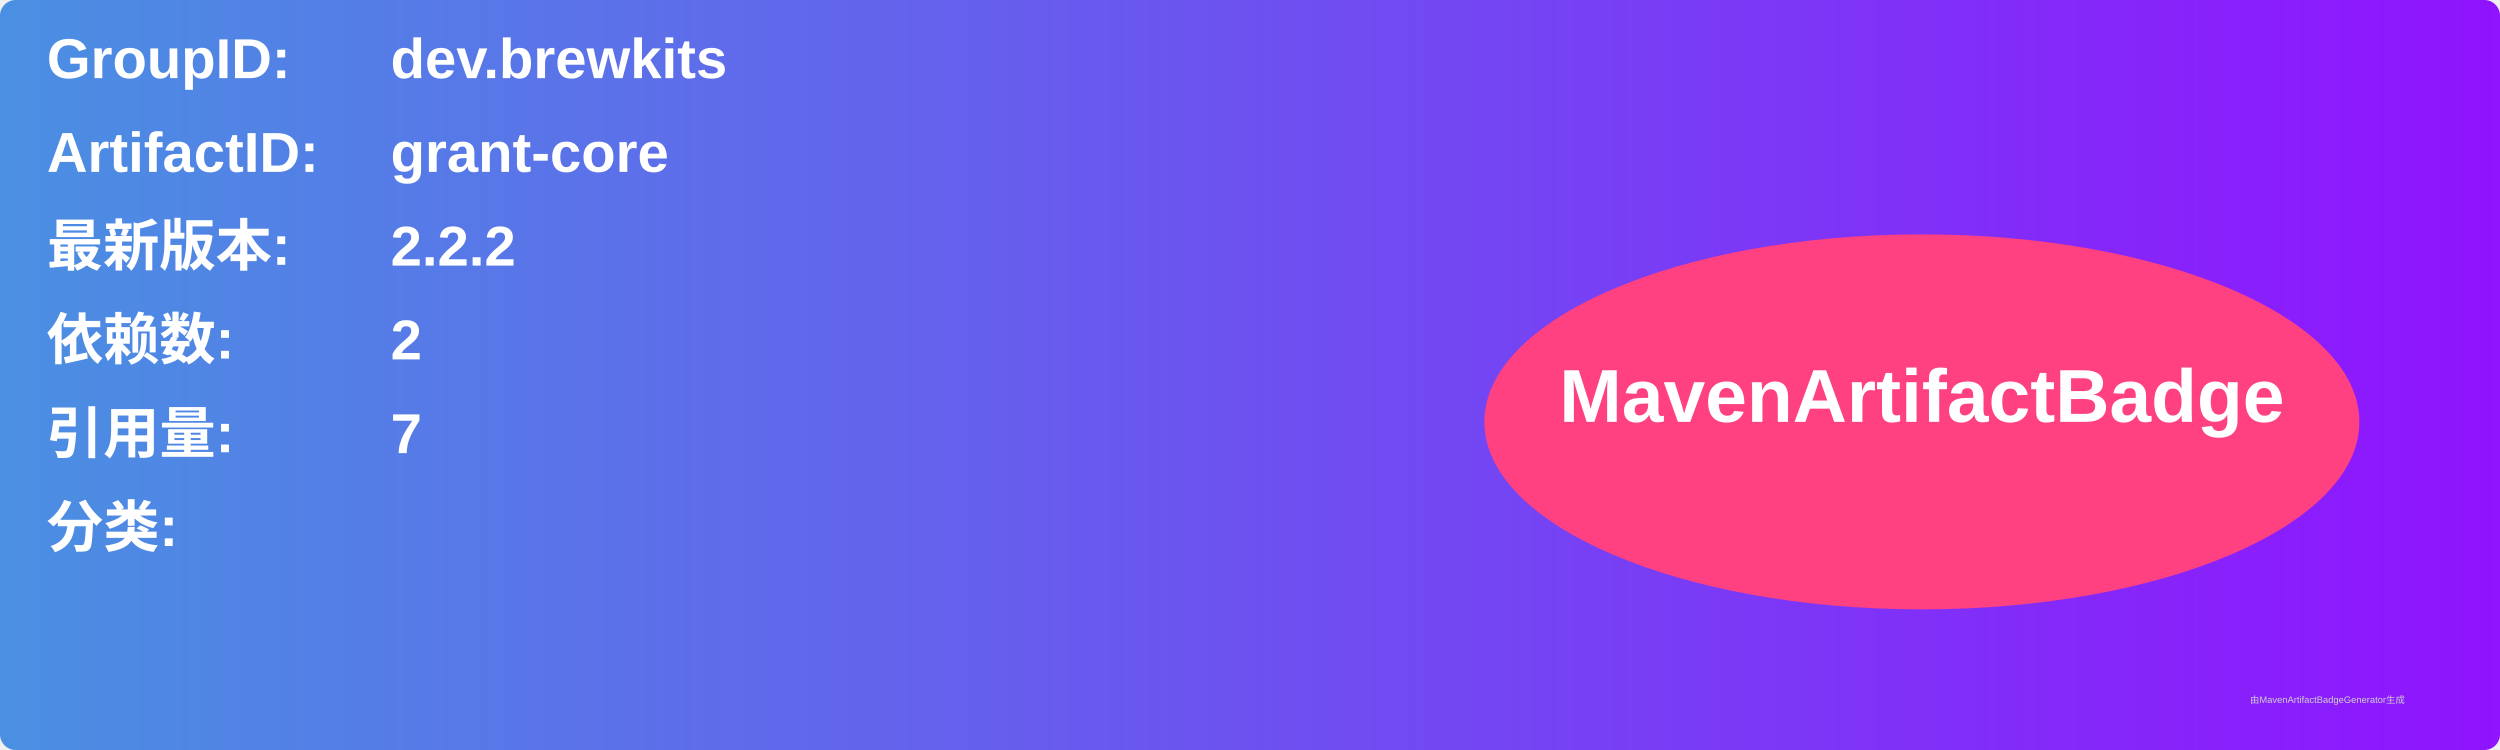
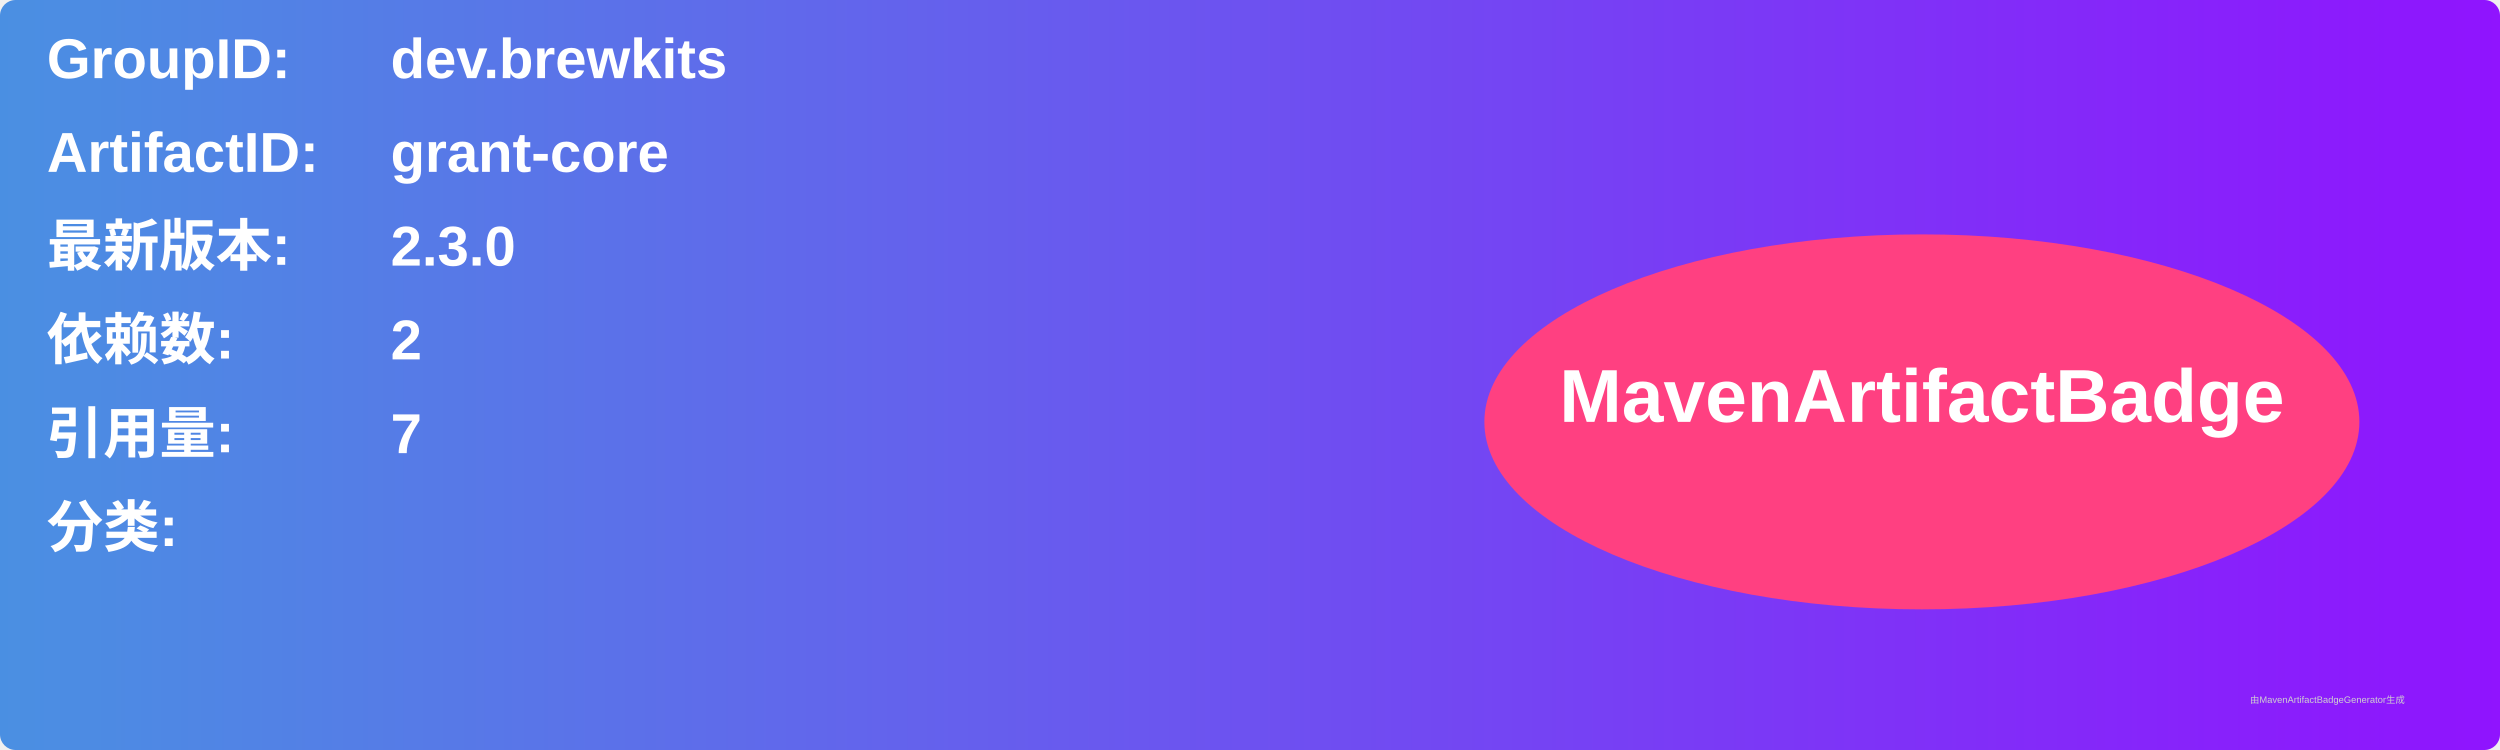
<svg xmlns="http://www.w3.org/2000/svg" width="800" height="240" viewBox="0 0 800 240">
  <linearGradient id="grad" x1="0%" y1="0%" x2="100%" y2="0%">
    <stop offset="0%" stop-color="#4a90e2" />
    <stop offset="100%" stop-color="#9013fe" />
  </linearGradient>
  <rect width="100%" height="100%" rx="5" ry="5" fill="url(#grad)" />
  <g transform="translate(15, 15)">
    <text x="0" y="10" font-family="Arial" font-size="18" fill="white" font-weight="bold" width="260">GroupID:</text>
    <text x="110" y="10" font-family="Arial" font-size="18" fill="white" font-weight="bold" width="460">dev.brewkits</text>
    <text x="0" y="40" font-family="Arial" font-size="18" fill="white" font-weight="bold" width="260">ArtifactID:</text>
    <text x="110" y="40" font-family="Arial" font-size="18" fill="white" font-weight="bold" width="460">grant-core</text>
    <text x="0" y="70" font-family="Arial" font-size="18" fill="white" font-weight="bold">最新版本:</text>
    <text x="110" y="70" font-family="Arial" font-size="18" fill="white" font-weight="bold">
-       <tspan font-weight="bold">2.2.2</tspan>
+       <tspan font-weight="bold">2.3.0</tspan>
    </text>
    <text x="0" y="100" font-family="Arial" font-size="18" fill="white" font-weight="bold">依赖数: </text>
    <text x="110" y="100" font-family="Arial" font-size="18" fill="white">
      <tspan font-weight="bold">2</tspan>
    </text>
    <text x="0" y="130" font-family="Arial" font-size="18" fill="white" font-weight="bold">引用量: </text>
    <text x="110" y="130" font-family="Arial" font-size="18" fill="white">
      <tspan font-weight="bold">7</tspan>
    </text>
    <text x="0" y="160" font-family="Arial" font-size="18" fill="white" font-weight="bold">分类:</text>
    <text x="10" y="190" font-family="Arial" font-size="10" fill="white">
      <tspan font-weight="bold" />
    </text>
    <ellipse cx="600" cy="120" rx="140" ry="60" fill="#ff4081" />
    <text x="600" y="120" text-anchor="middle" font-family="Arial" font-size="24" fill="white" font-weight="bold">MavenArtifactBadge</text>
  </g>
  <text x="720" y="225" font-family="Arial" font-size="3" fill="#d0d0d0">由MavenArtifactBadgeGenerator生成</text>
</svg>
